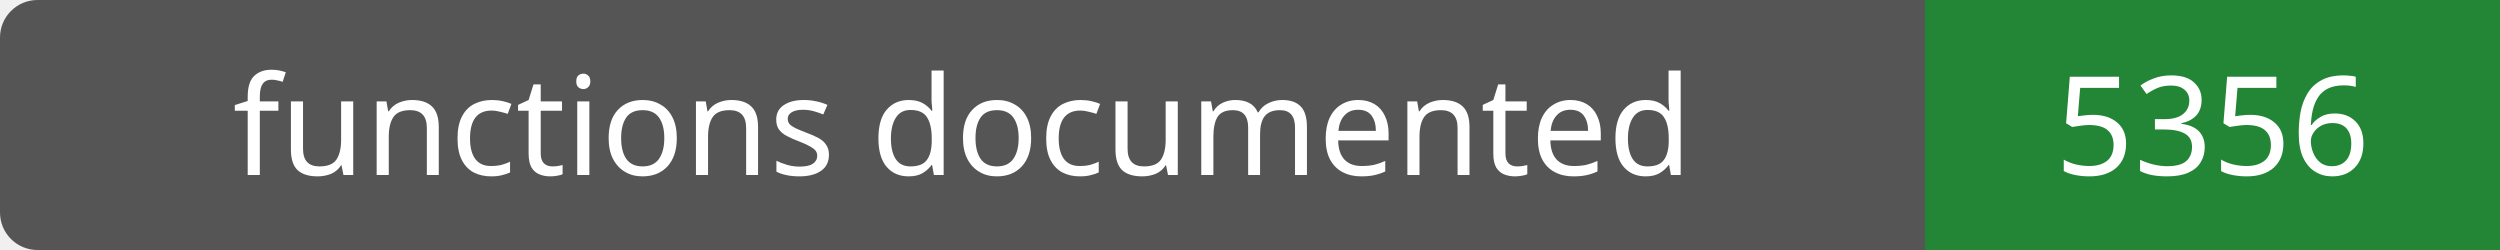
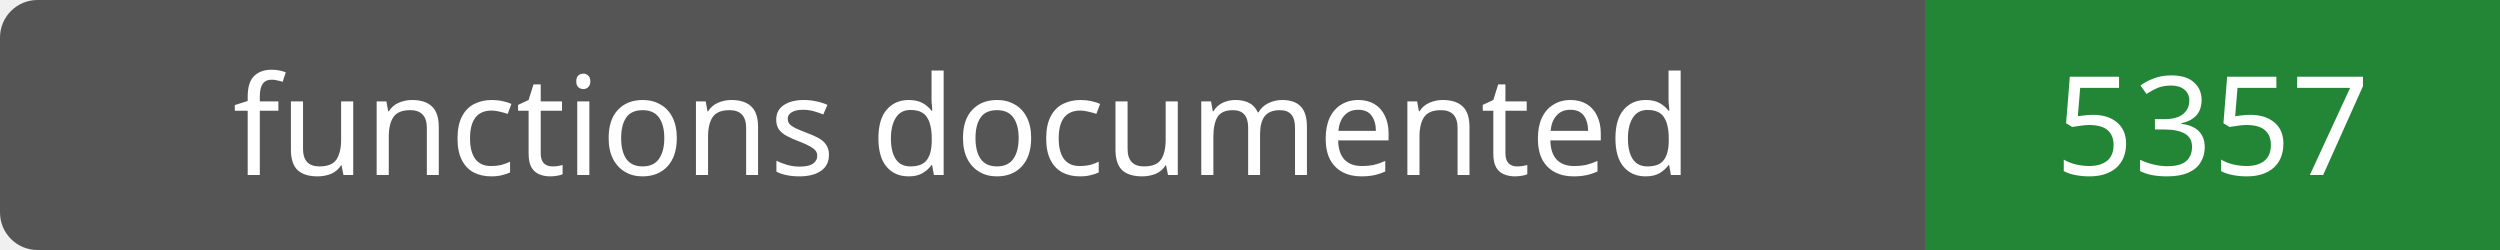
- <svg xmlns="http://www.w3.org/2000/svg" width="200" height="20" role="img" aria-label="functions documented: 5356">
+ <svg xmlns="http://www.w3.org/2000/svg" width="200" height="20" role="img" aria-label="functions documented: 5357">
  <rect width="200" height="20" rx="3" fill="#555" />
  <path fill="#238636" d="M154 0h46v20H154z" />
  <g fill="#fff" text-anchor="middle" font-family="Verdana,sans-serif" font-size="11">
    <text x="77.0" y="14">functions documented</text>
-     <text x="177.0" y="14">5356</text>
+     <text x="177.0" y="14">5357</text>
  </g>
</svg>
